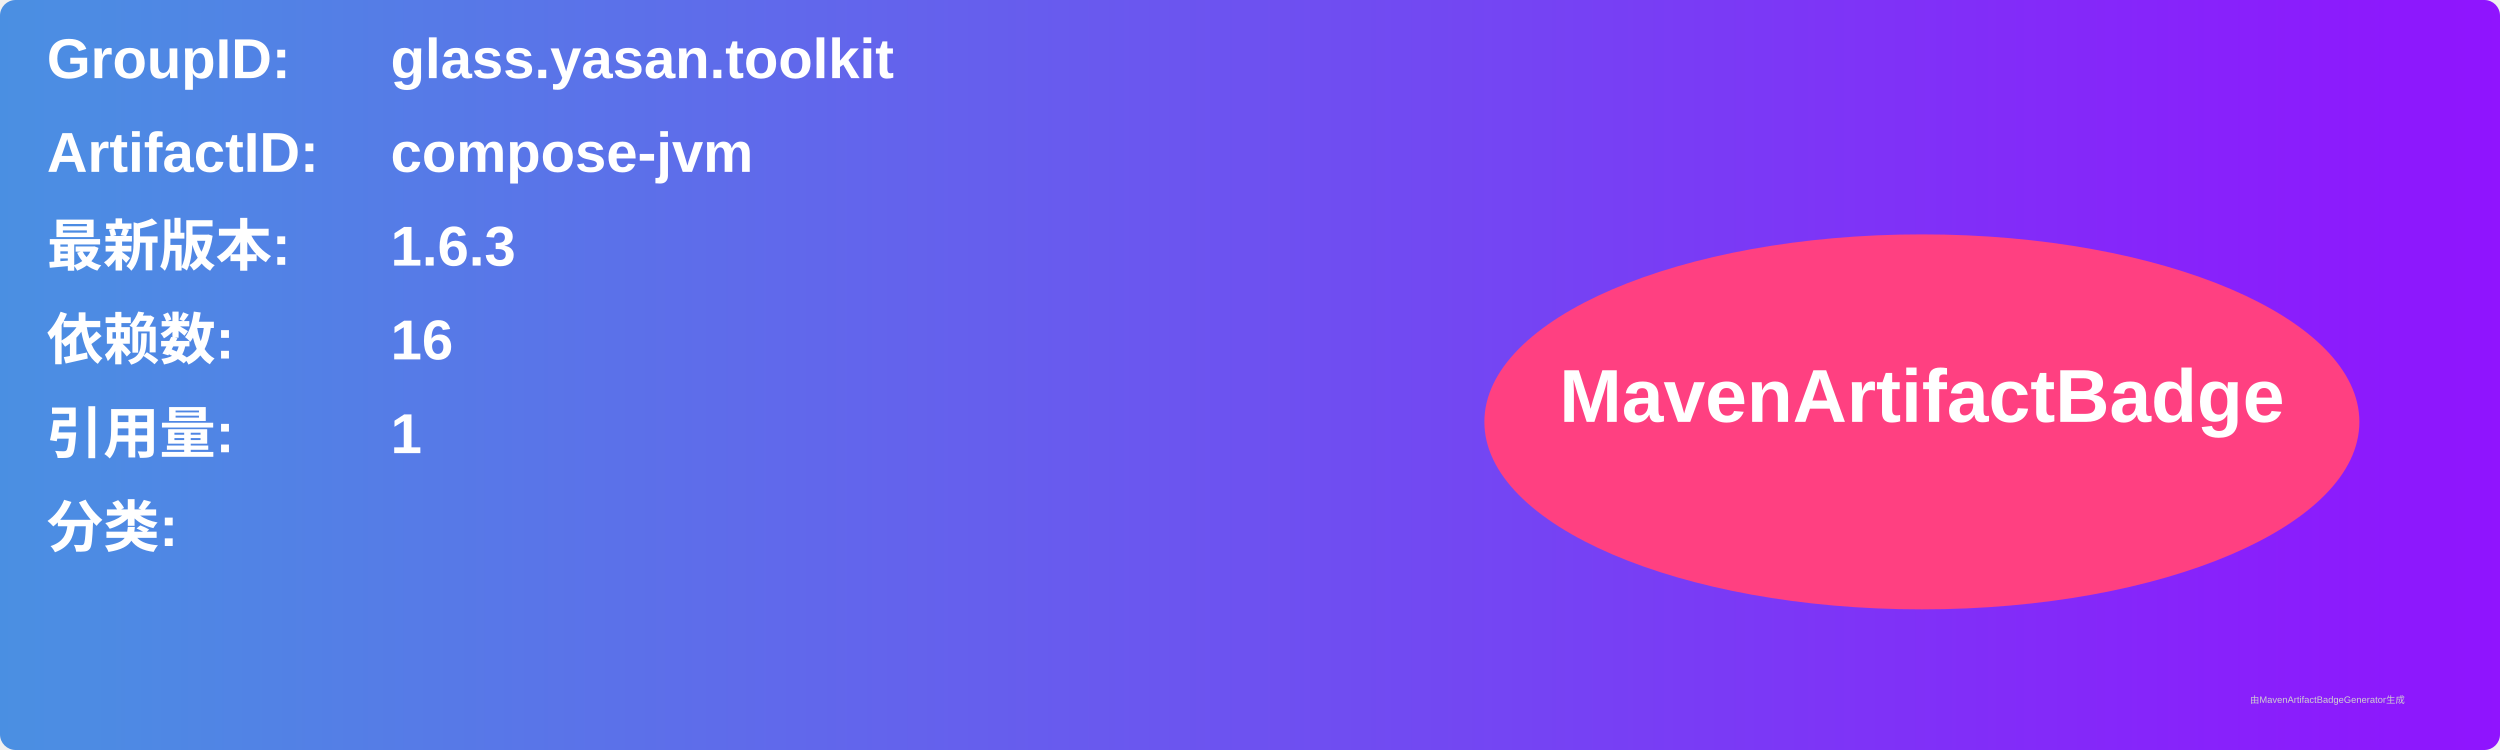
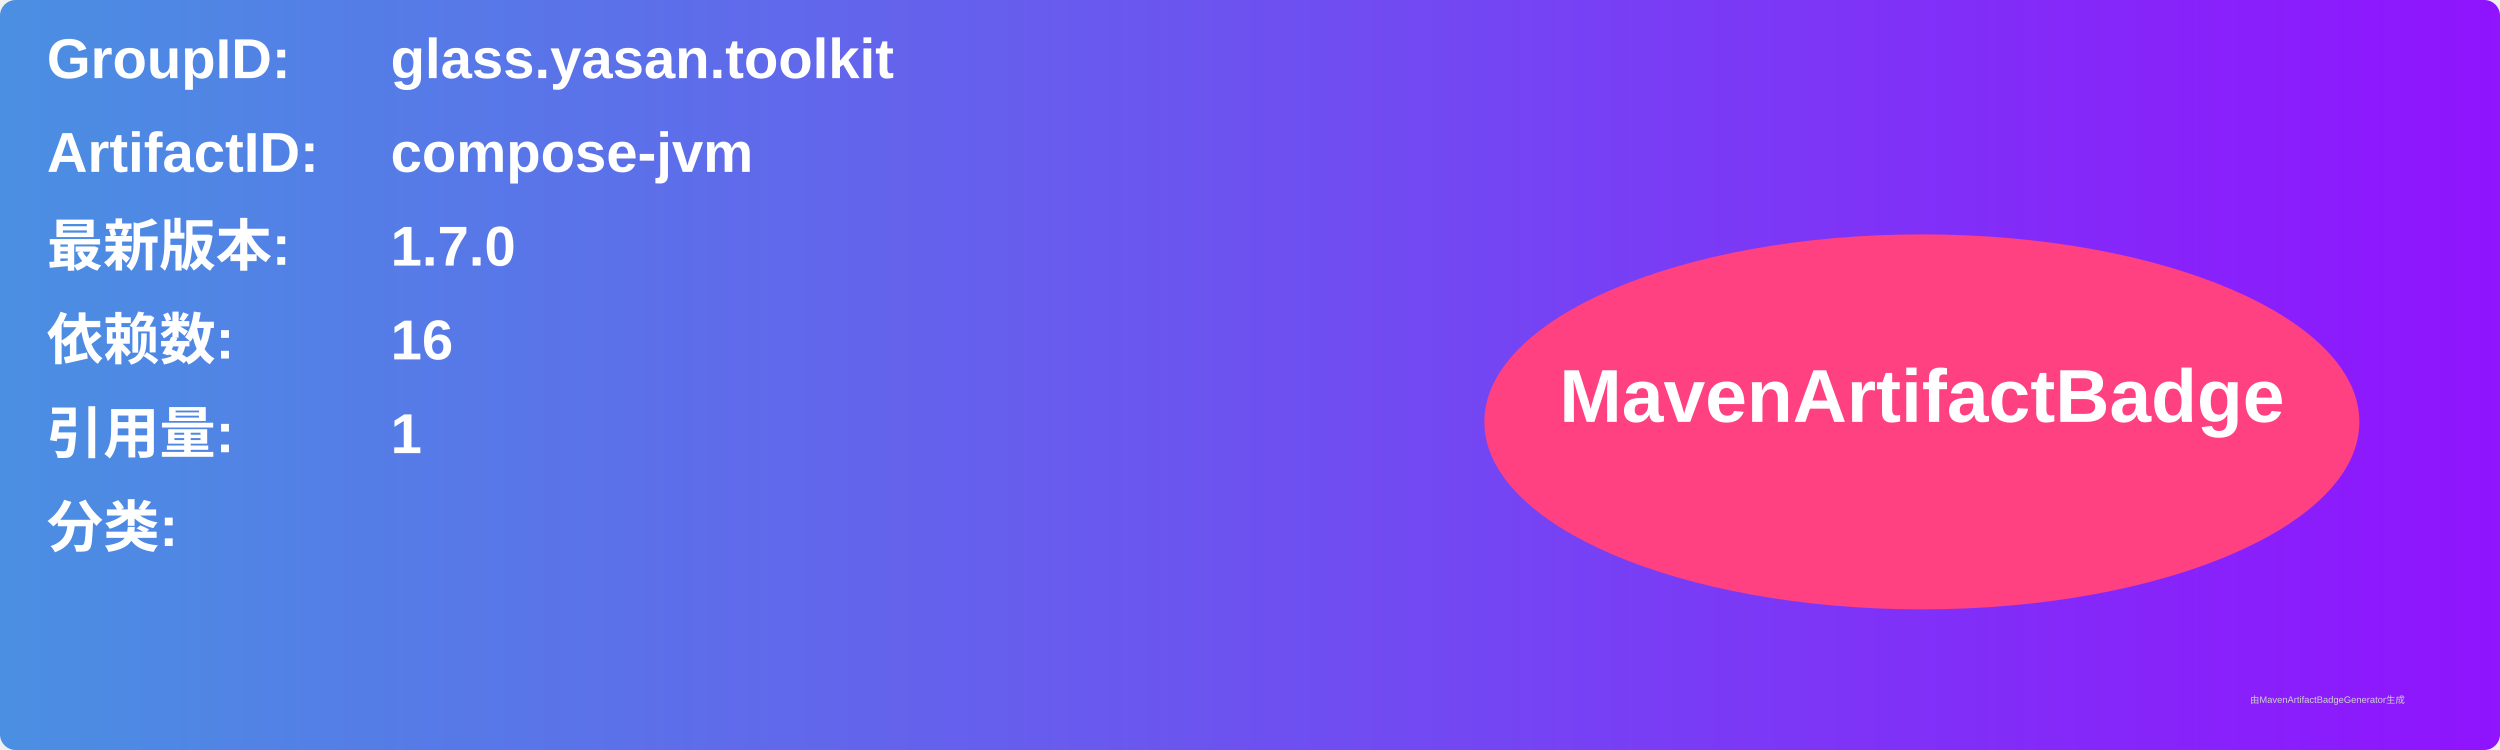
<svg xmlns="http://www.w3.org/2000/svg" width="800" height="240" viewBox="0 0 800 240">
  <linearGradient id="grad" x1="0%" y1="0%" x2="100%" y2="0%">
    <stop offset="0%" stop-color="#4a90e2" />
    <stop offset="100%" stop-color="#9013fe" />
  </linearGradient>
  <rect width="100%" height="100%" rx="5" ry="5" fill="url(#grad)" />
  <g transform="translate(15, 15)">
    <text x="0" y="10" font-family="Arial" font-size="18" fill="white" font-weight="bold" width="260">GroupID:</text>
    <text x="110" y="10" font-family="Arial" font-size="18" fill="white" font-weight="bold" width="460">glass.yasan.toolkit</text>
    <text x="0" y="40" font-family="Arial" font-size="18" fill="white" font-weight="bold" width="260">ArtifactID:</text>
    <text x="110" y="40" font-family="Arial" font-size="18" fill="white" font-weight="bold" width="460">compose-jvm</text>
    <text x="0" y="70" font-family="Arial" font-size="18" fill="white" font-weight="bold">最新版本:</text>
    <text x="110" y="70" font-family="Arial" font-size="18" fill="white" font-weight="bold">
-       <tspan font-weight="bold">1.6.3</tspan>
+       <tspan font-weight="bold">1.7.0</tspan>
    </text>
    <text x="0" y="100" font-family="Arial" font-size="18" fill="white" font-weight="bold">依赖数: </text>
    <text x="110" y="100" font-family="Arial" font-size="18" fill="white">
      <tspan font-weight="bold">16</tspan>
    </text>
    <text x="0" y="130" font-family="Arial" font-size="18" fill="white" font-weight="bold">引用量: </text>
    <text x="110" y="130" font-family="Arial" font-size="18" fill="white">
      <tspan font-weight="bold">1</tspan>
    </text>
    <text x="0" y="160" font-family="Arial" font-size="18" fill="white" font-weight="bold">分类:</text>
    <text x="10" y="190" font-family="Arial" font-size="10" fill="white">
      <tspan font-weight="bold" />
    </text>
    <ellipse cx="600" cy="120" rx="140" ry="60" fill="#ff4081" />
    <text x="600" y="120" text-anchor="middle" font-family="Arial" font-size="24" fill="white" font-weight="bold">MavenArtifactBadge</text>
  </g>
  <text x="720" y="225" font-family="Arial" font-size="3" fill="#d0d0d0">由MavenArtifactBadgeGenerator生成</text>
</svg>
